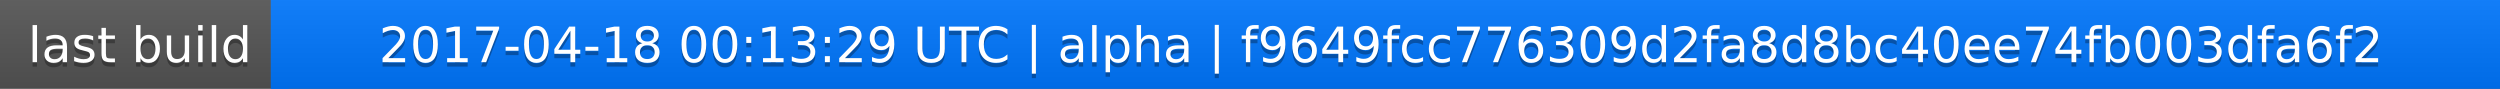
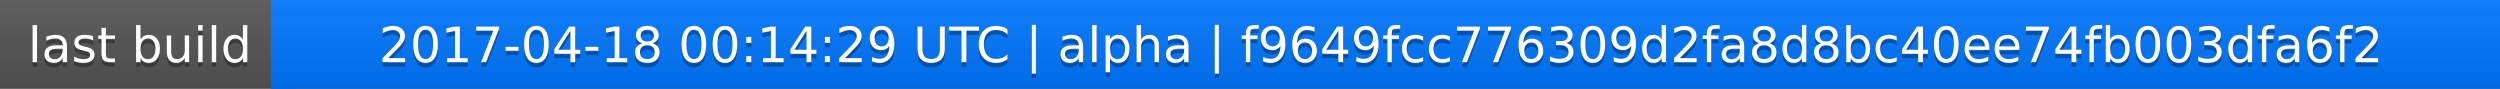
<svg xmlns="http://www.w3.org/2000/svg" width="563" height="20">
  <linearGradient id="a" x2="0" y2="100%">
    <stop offset="0" stop-color="#bbb" stop-opacity=".1" />
    <stop offset="1" stop-opacity=".1" />
  </linearGradient>
  <rect rx="0" width="563" height="20" fill="#555" />
  <rect rx="0" x="61" width="502" height="20" fill="#07f" />
  <path fill="#07f" d="M61 0h4v20h-4z" />
  <rect rx="0" width="563" height="20" fill="url(#a)" />
  <g fill="#fff" text-anchor="middle" font-family="DejaVu Sans,Verdana,Geneva,sans-serif" font-size="11">
    <text x="31.5" y="15" fill="#010101" fill-opacity=".3">last build</text>
    <text x="31.5" y="14">last build</text>
-     <text x="311" y="15" fill="#010101" fill-opacity=".3">2017-04-18 00:13:29 UTC | alpha | f9649fcc776309d2fa8d8bc40ee74fb003dfa6f2</text>
-     <text x="311" y="14">2017-04-18 00:13:29 UTC | alpha | f9649fcc776309d2fa8d8bc40ee74fb003dfa6f2</text>
+     <text x="311" y="15" fill="#010101" fill-opacity=".3">2017-04-18 00:14:29 UTC | alpha | f9649fcc776309d2fa8d8bc40ee74fb003dfa6f2</text>
+     <text x="311" y="14">2017-04-18 00:14:29 UTC | alpha | f9649fcc776309d2fa8d8bc40ee74fb003dfa6f2</text>
  </g>
</svg>
